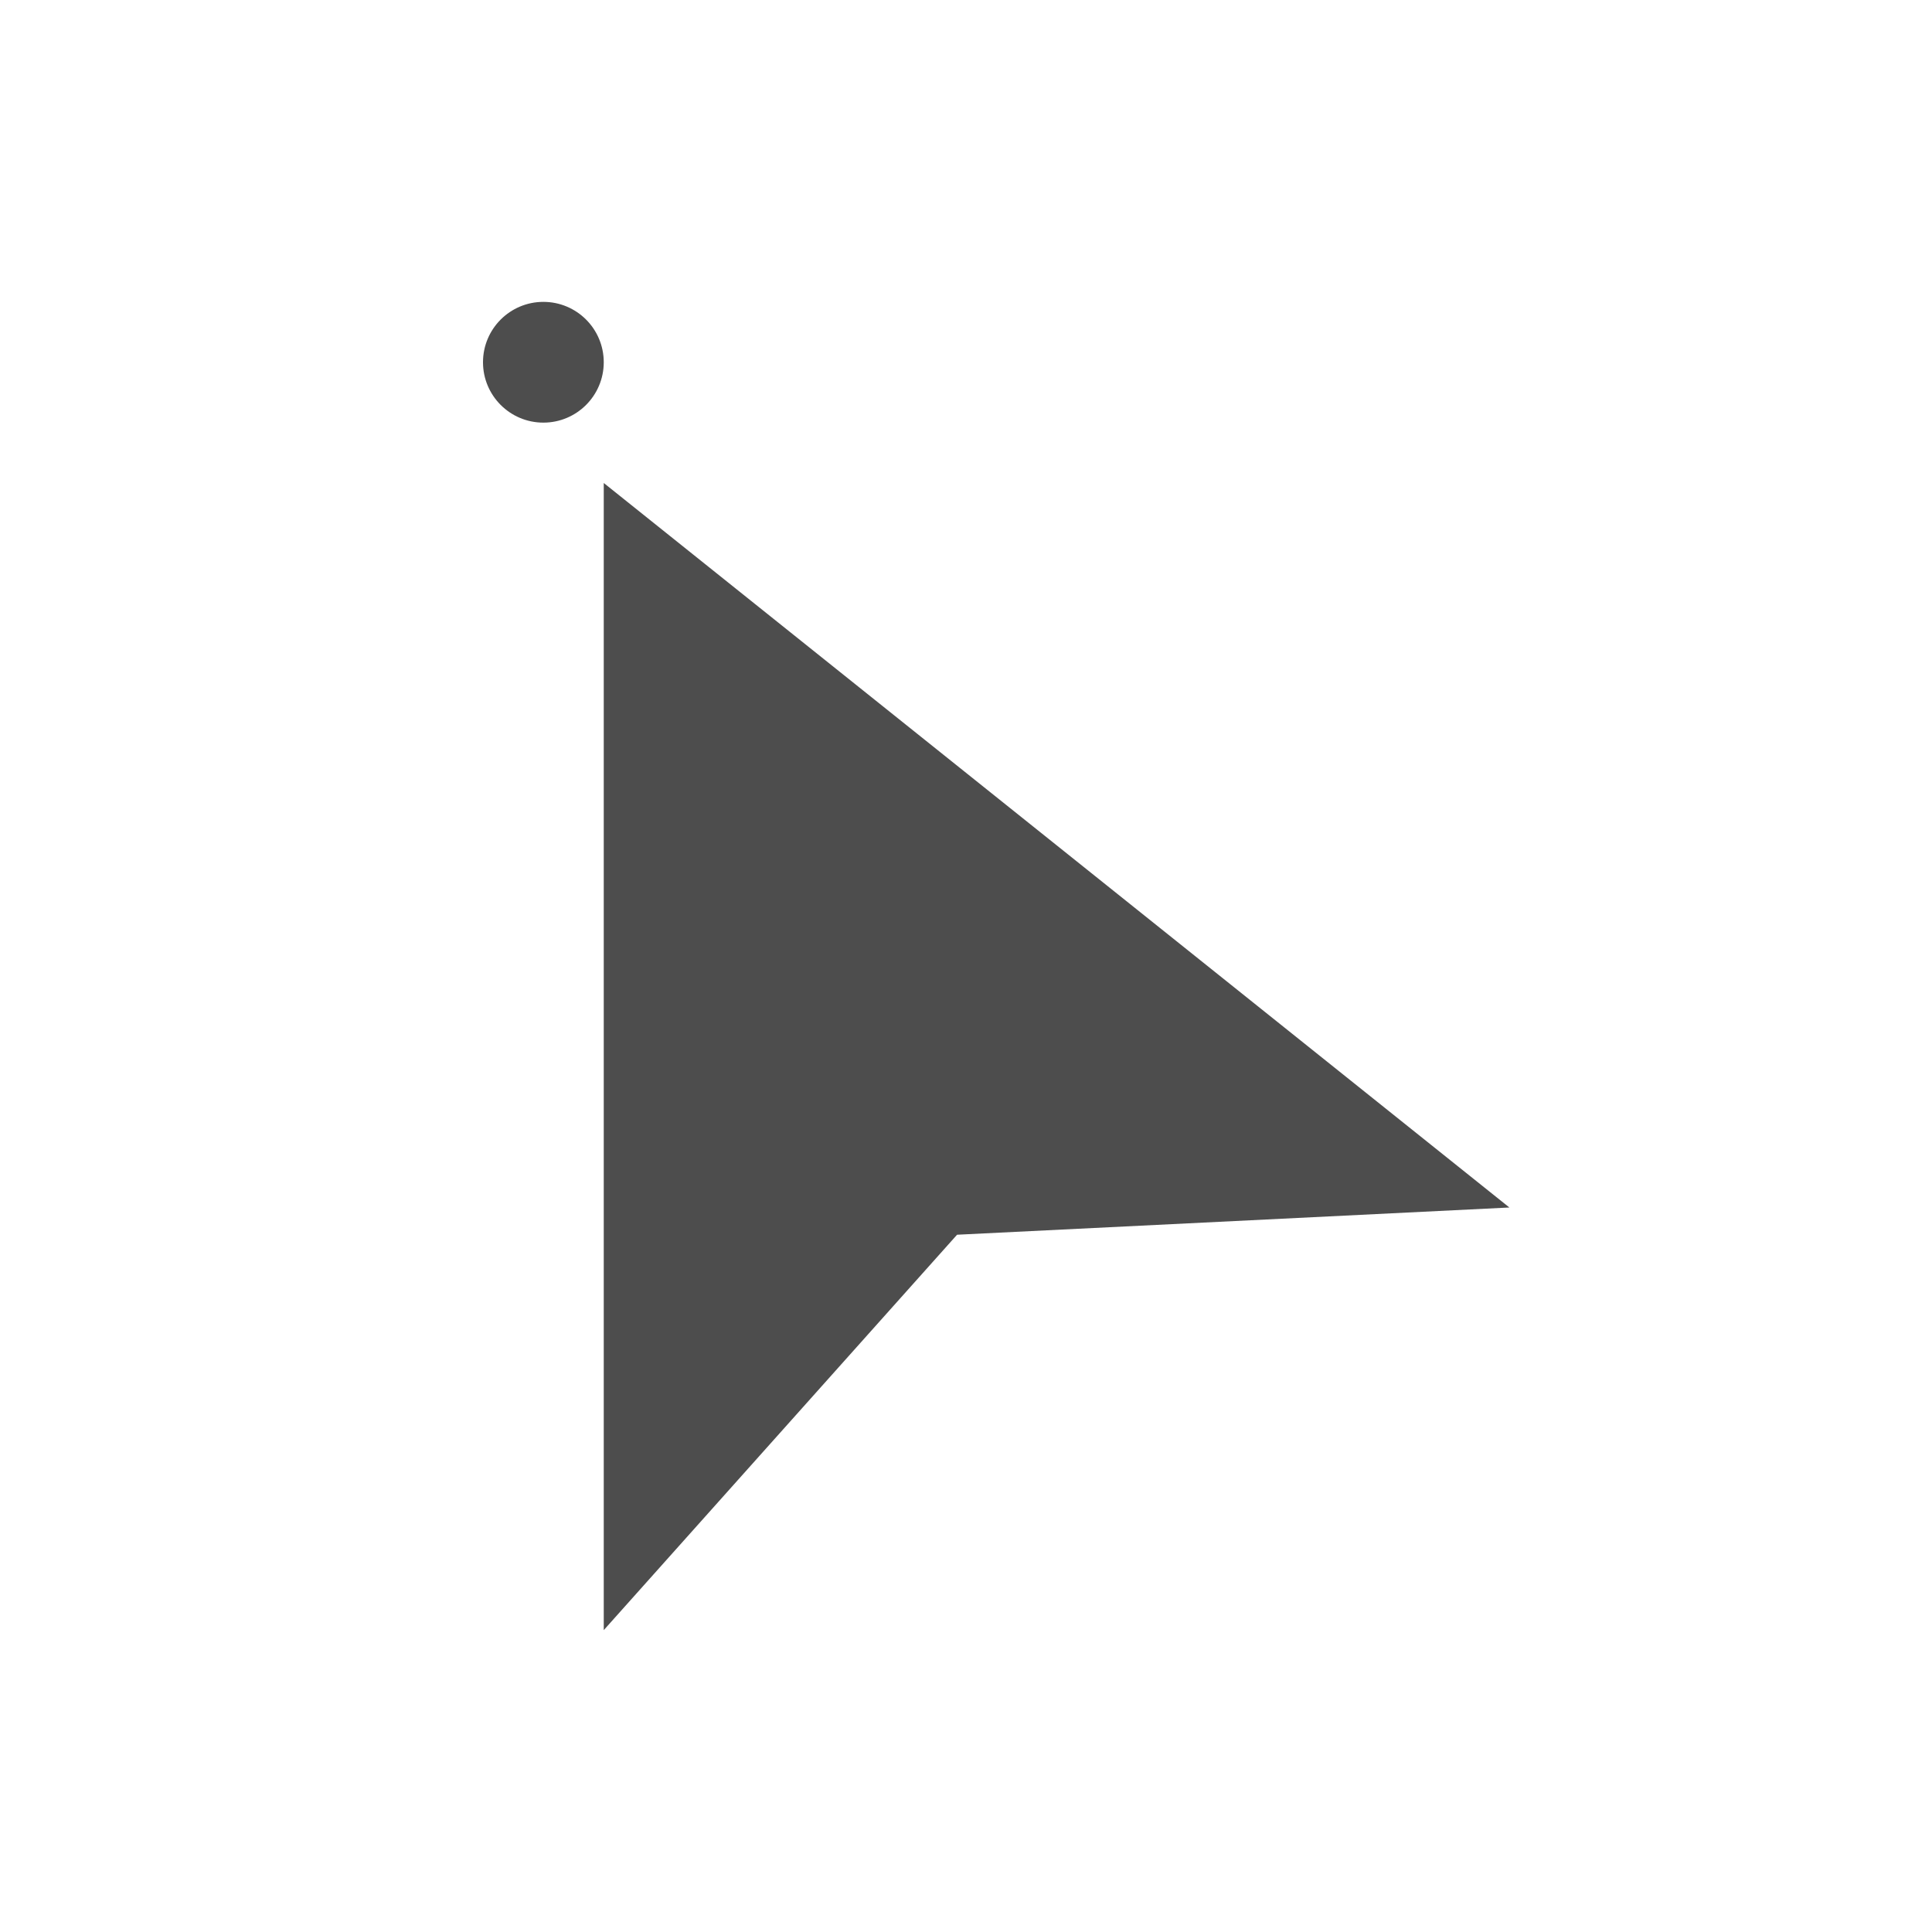
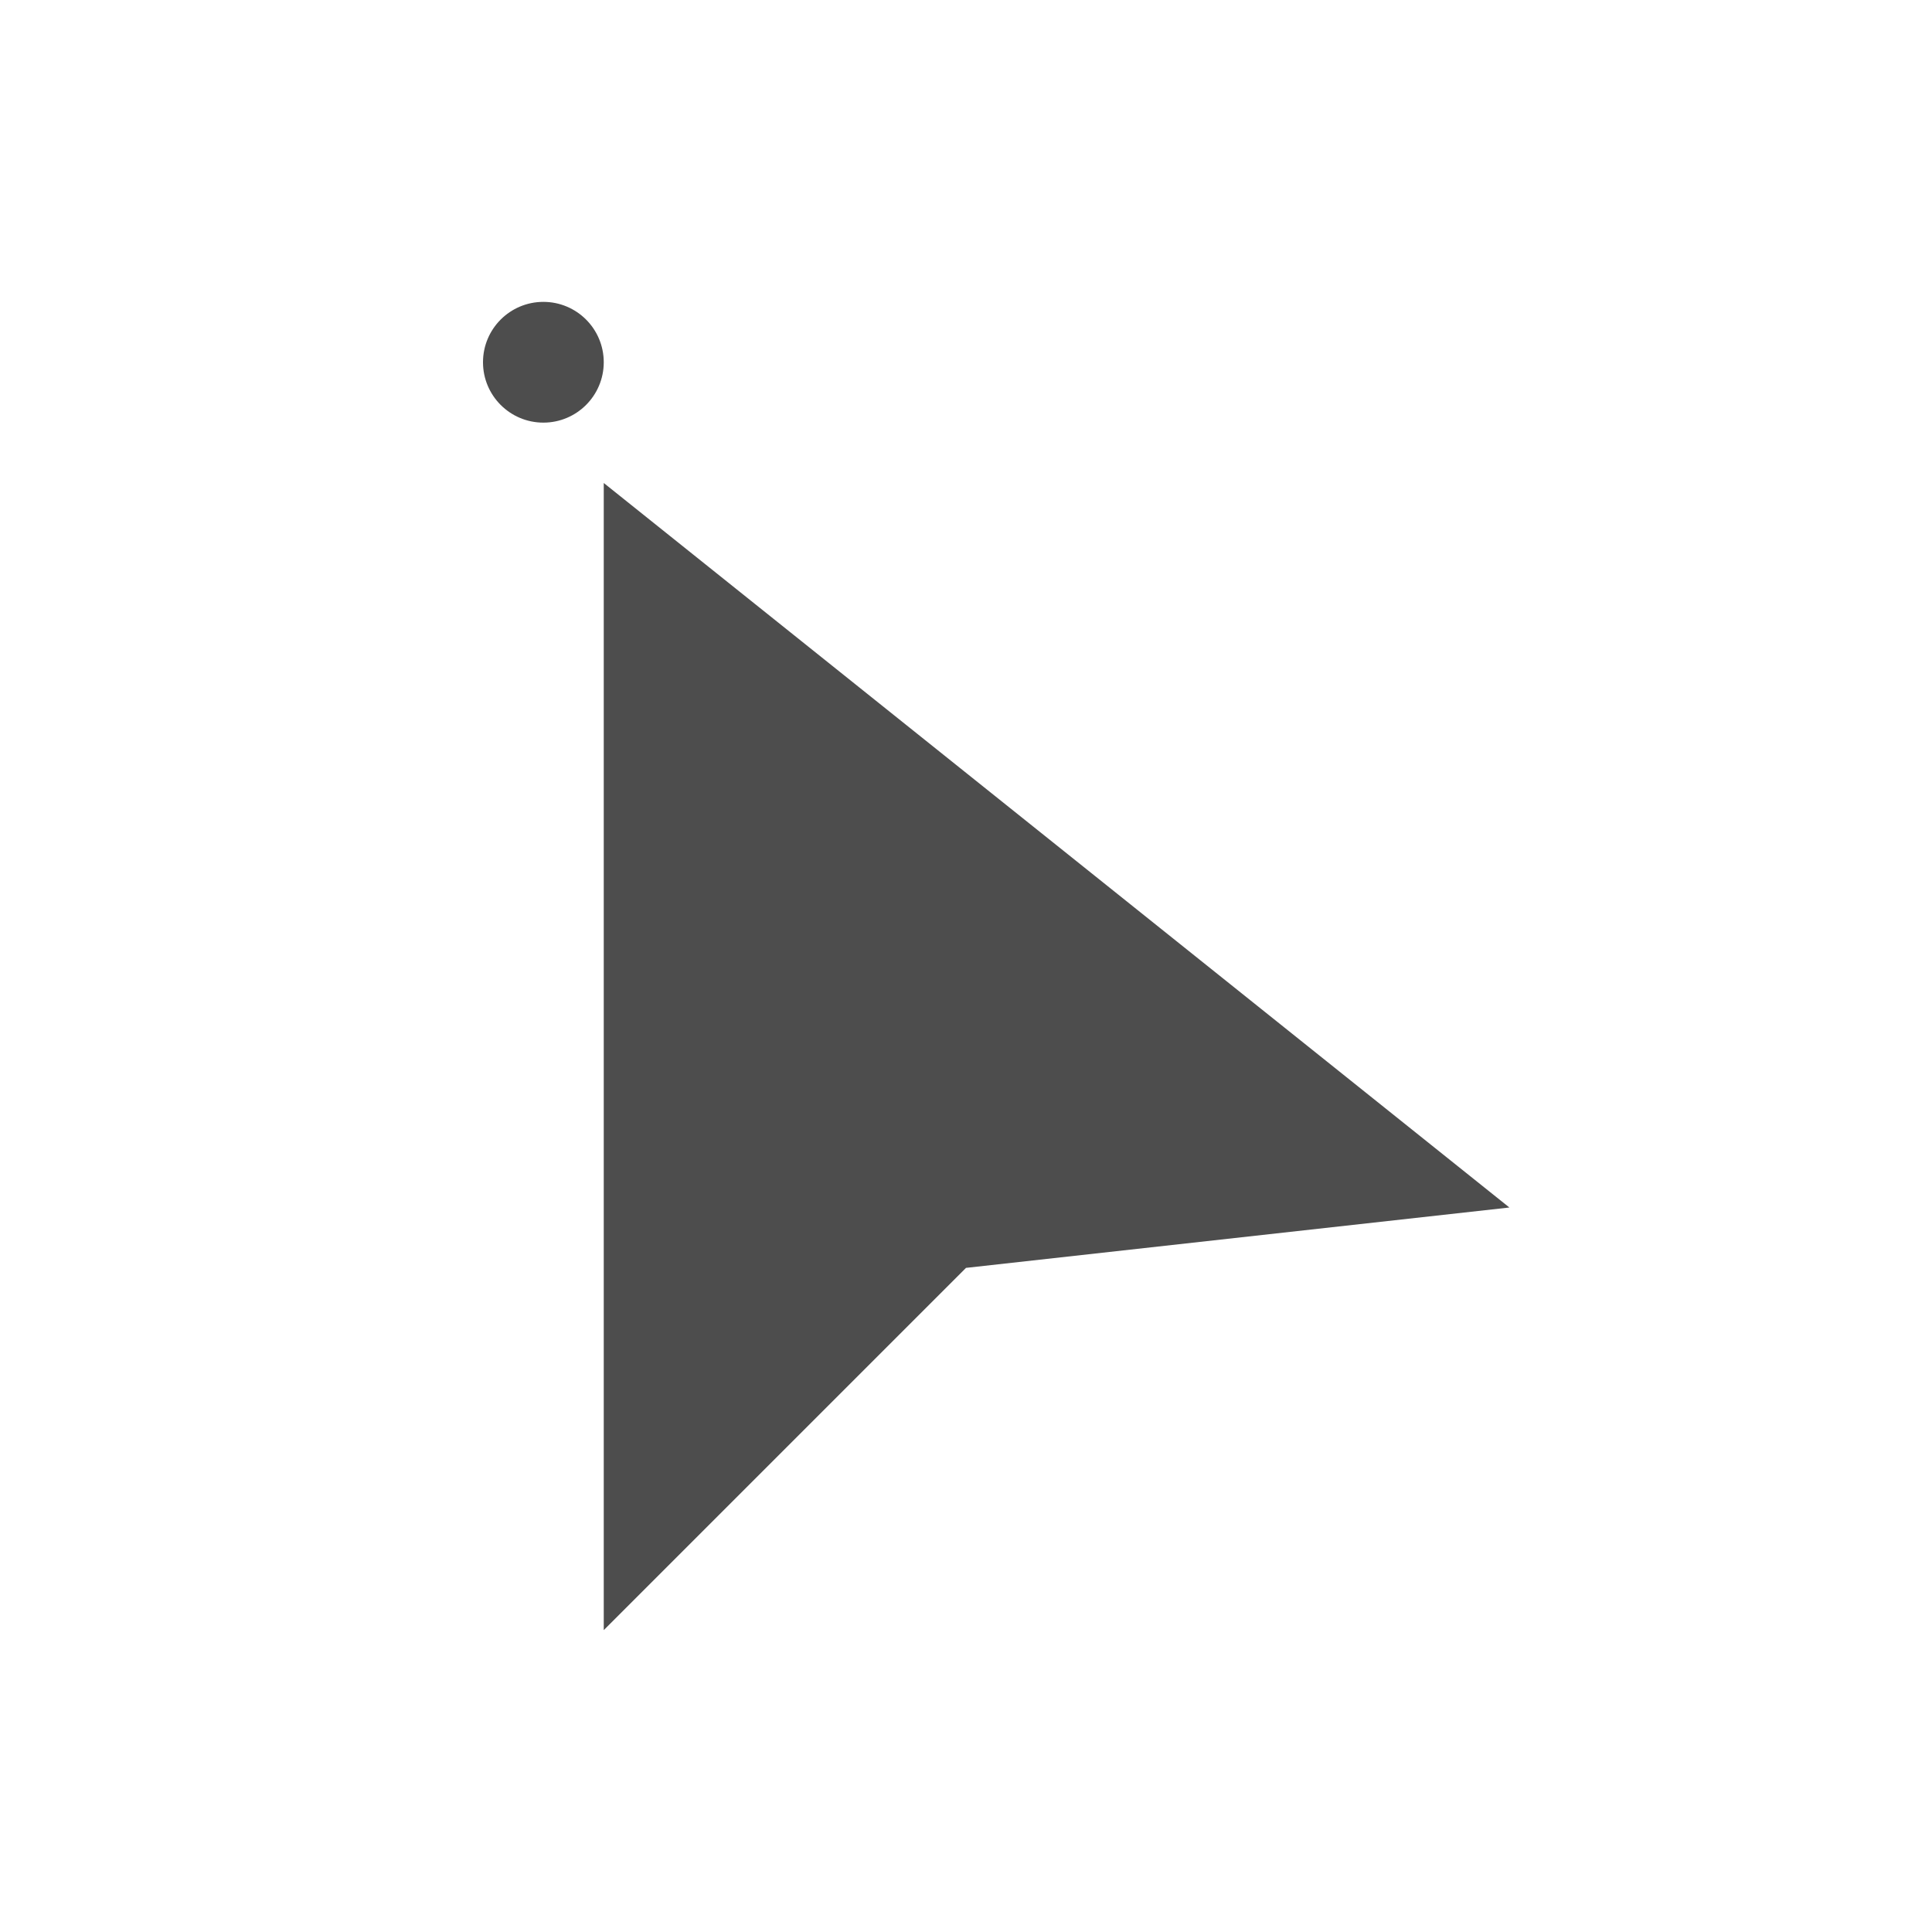
- <svg xmlns="http://www.w3.org/2000/svg" viewBox="0 0 32 32">
-   <path style="fill:#4d4d4d" d="M 9 5 A 1 1 0 0 0 8 6 A 1 1 0 0 0 9 7 A 1 1 0 0 0 10 6 A 1 1 0 0 0 9 5 z M 10 8 L 10 27 L 15.852 20.451 L 25 20 L 10 8 z " />
+ <svg xmlns="http://www.w3.org/2000/svg" viewBox="0 0 32 32" fill="#4d4d4d">
+   <circle cx="9" cy="6" r="1" />
+   <path d="M10 8L10 27L16 21L25 20L10 8z" />
</svg>
